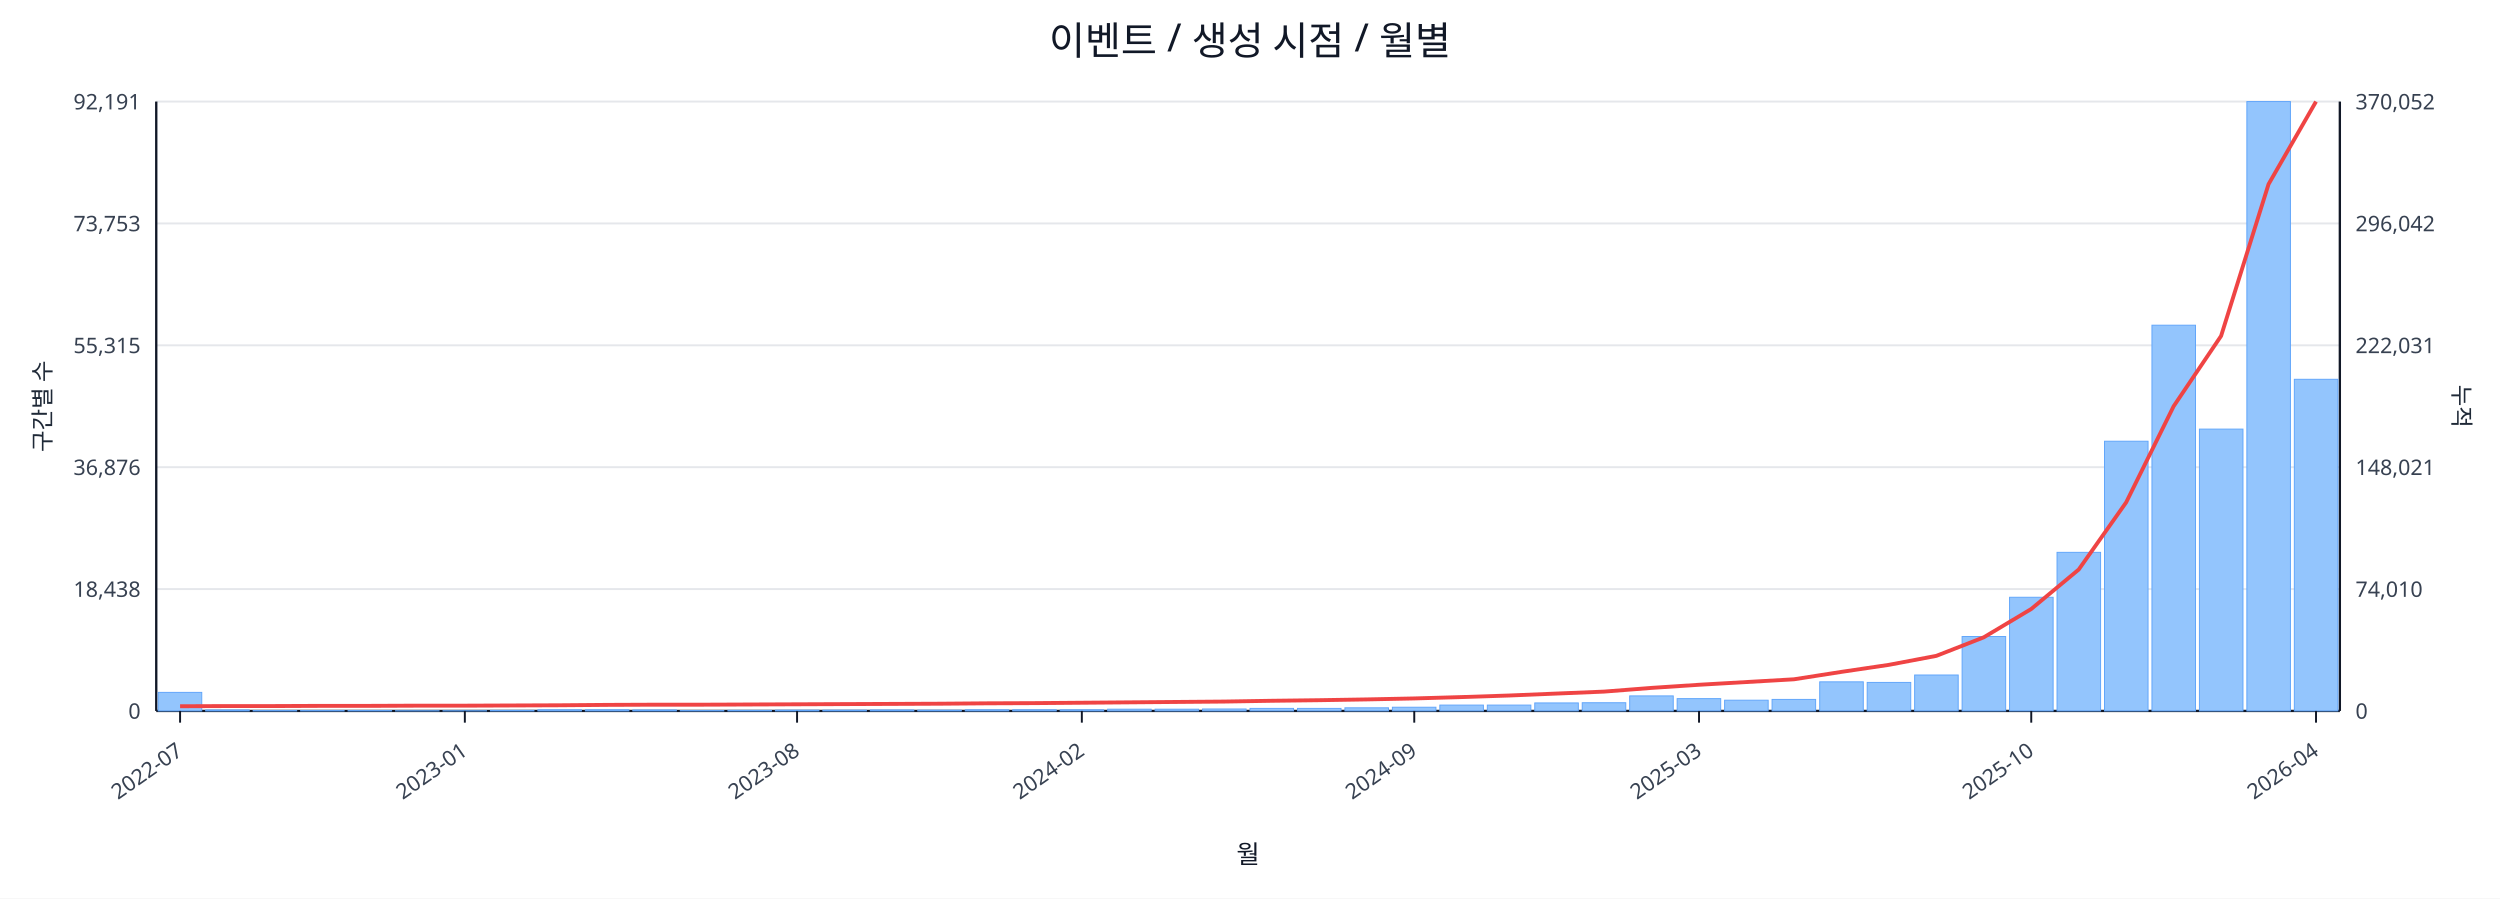
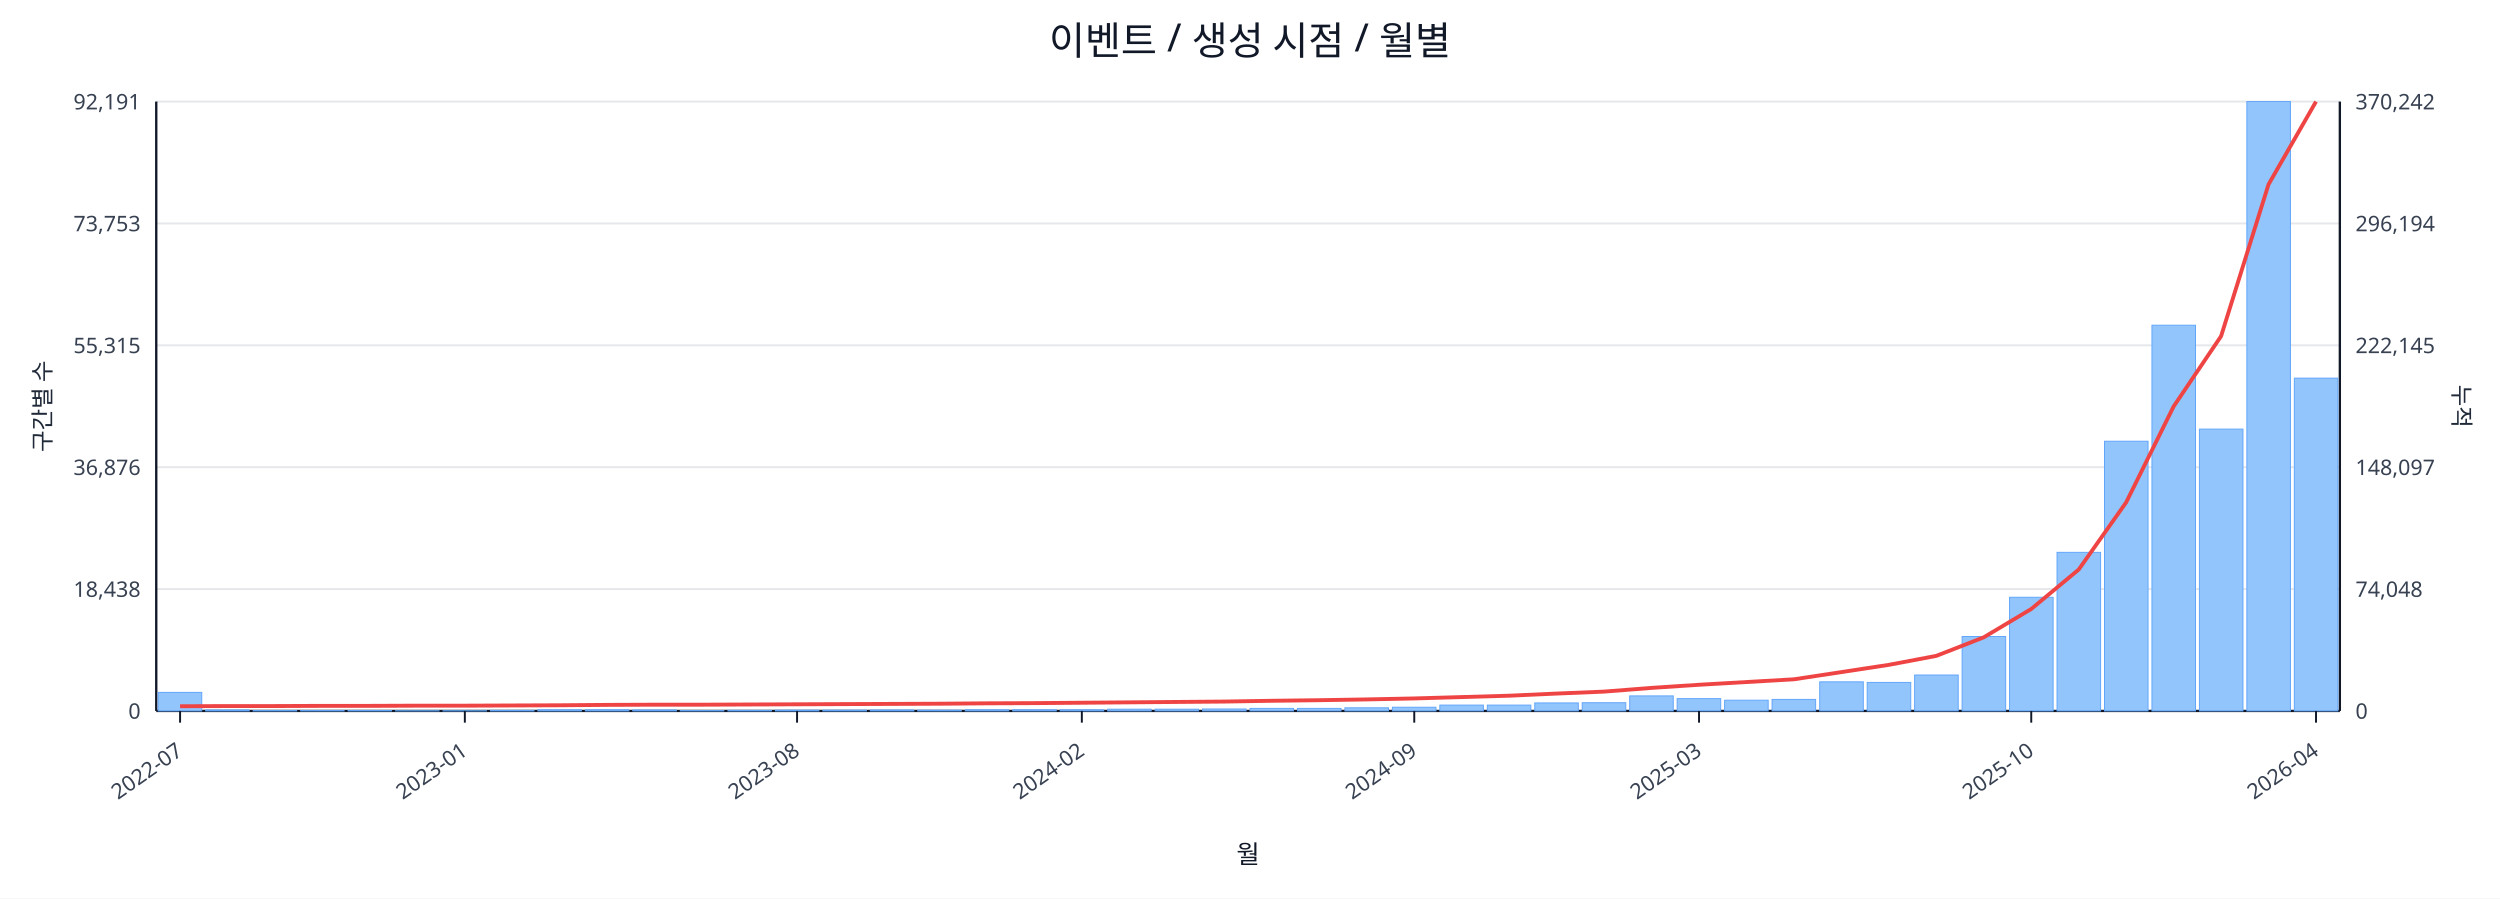
<svg xmlns="http://www.w3.org/2000/svg" width="1280" height="460" viewBox="0 0 1280 460">
  <rect x="0" y="0" width="100%" height="100%" fill="#ffffff" />
  <text x="640.0" y="28" font-size="20" text-anchor="middle" font-family="sans-serif" fill="#111827">이벤트 / 생성 시점 / 월별</text>
  <line x1="80.0" y1="52.0" x2="1198.0" y2="52.0" stroke="#e5e7eb" stroke-width="1" />
  <text x="72.0" y="56.0" font-size="11" text-anchor="end" font-family="sans-serif" fill="#374151">92,191</text>
-   <text x="1206.0" y="56.0" font-size="11" text-anchor="start" font-family="sans-serif" fill="#374151">370,052</text>
+   <text x="1206.0" y="56.0" font-size="11" text-anchor="start" font-family="sans-serif" fill="#374151">370,242</text>
  <line x1="80.0" y1="114.4" x2="1198.0" y2="114.4" stroke="#e5e7eb" stroke-width="1" />
  <text x="72.0" y="118.4" font-size="11" text-anchor="end" font-family="sans-serif" fill="#374151">73,753</text>
-   <text x="1206.0" y="118.4" font-size="11" text-anchor="start" font-family="sans-serif" fill="#374151">296,042</text>
+   <text x="1206.0" y="118.4" font-size="11" text-anchor="start" font-family="sans-serif" fill="#374151">296,194</text>
  <line x1="80.0" y1="176.8" x2="1198.0" y2="176.8" stroke="#e5e7eb" stroke-width="1" />
  <text x="72.0" y="180.8" font-size="11" text-anchor="end" font-family="sans-serif" fill="#374151">55,315</text>
-   <text x="1206.0" y="180.8" font-size="11" text-anchor="start" font-family="sans-serif" fill="#374151">222,031</text>
+   <text x="1206.0" y="180.8" font-size="11" text-anchor="start" font-family="sans-serif" fill="#374151">222,145</text>
  <line x1="80.0" y1="239.2" x2="1198.0" y2="239.2" stroke="#e5e7eb" stroke-width="1" />
  <text x="72.0" y="243.2" font-size="11" text-anchor="end" font-family="sans-serif" fill="#374151">36,876</text>
-   <text x="1206.0" y="243.2" font-size="11" text-anchor="start" font-family="sans-serif" fill="#374151">148,021</text>
+   <text x="1206.0" y="243.2" font-size="11" text-anchor="start" font-family="sans-serif" fill="#374151">148,097</text>
  <line x1="80.0" y1="301.6" x2="1198.0" y2="301.6" stroke="#e5e7eb" stroke-width="1" />
  <text x="72.0" y="305.6" font-size="11" text-anchor="end" font-family="sans-serif" fill="#374151">18,438</text>
-   <text x="1206.0" y="305.6" font-size="11" text-anchor="start" font-family="sans-serif" fill="#374151">74,010</text>
+   <text x="1206.0" y="305.6" font-size="11" text-anchor="start" font-family="sans-serif" fill="#374151">74,048</text>
  <line x1="80.0" y1="364.0" x2="1198.0" y2="364.0" stroke="#e5e7eb" stroke-width="1" />
  <text x="72.0" y="368.0" font-size="11" text-anchor="end" font-family="sans-serif" fill="#374151">0</text>
  <text x="1206.0" y="368.0" font-size="11" text-anchor="start" font-family="sans-serif" fill="#374151">0</text>
  <line x1="80.0" y1="364.0" x2="1198.0" y2="364.0" stroke="#111827" stroke-width="1.2" />
  <line x1="80.0" y1="52.0" x2="80.0" y2="364.0" stroke="#111827" stroke-width="1.2" />
  <line x1="1198.0" y1="52.0" x2="1198.0" y2="364.0" stroke="#111827" stroke-width="1.2" />
  <rect x="81.0" y="354.5" width="22.3" height="9.5" fill="#93c5fd" stroke="#60a5fa" stroke-width="0.5" />
  <rect x="105.3" y="363.5" width="22.3" height="0.5" fill="#93c5fd" stroke="#60a5fa" stroke-width="0.5" />
  <rect x="129.6" y="363.8" width="22.3" height="0.2" fill="#93c5fd" stroke="#60a5fa" stroke-width="0.5" />
  <rect x="153.9" y="363.8" width="22.3" height="0.2" fill="#93c5fd" stroke="#60a5fa" stroke-width="0.5" />
  <rect x="178.2" y="363.8" width="22.3" height="0.2" fill="#93c5fd" stroke="#60a5fa" stroke-width="0.5" />
  <rect x="202.5" y="363.9" width="22.3" height="0.1" fill="#93c5fd" stroke="#60a5fa" stroke-width="0.5" />
  <rect x="226.8" y="363.9" width="22.3" height="0.1" fill="#93c5fd" stroke="#60a5fa" stroke-width="0.5" />
  <rect x="251.1" y="363.7" width="22.3" height="0.3" fill="#93c5fd" stroke="#60a5fa" stroke-width="0.5" />
  <rect x="275.4" y="363.4" width="22.3" height="0.6" fill="#93c5fd" stroke="#60a5fa" stroke-width="0.5" />
  <rect x="299.7" y="363.4" width="22.3" height="0.6" fill="#93c5fd" stroke="#60a5fa" stroke-width="0.5" />
  <rect x="324.0" y="363.5" width="22.3" height="0.5" fill="#93c5fd" stroke="#60a5fa" stroke-width="0.5" />
  <rect x="348.3" y="363.8" width="22.3" height="0.2" fill="#93c5fd" stroke="#60a5fa" stroke-width="0.5" />
  <rect x="372.7" y="363.7" width="22.3" height="0.3" fill="#93c5fd" stroke="#60a5fa" stroke-width="0.5" />
  <rect x="397.0" y="363.6" width="22.3" height="0.4" fill="#93c5fd" stroke="#60a5fa" stroke-width="0.5" />
  <rect x="421.3" y="363.6" width="22.3" height="0.4" fill="#93c5fd" stroke="#60a5fa" stroke-width="0.5" />
  <rect x="445.6" y="363.5" width="22.3" height="0.5" fill="#93c5fd" stroke="#60a5fa" stroke-width="0.5" />
  <rect x="469.9" y="363.6" width="22.3" height="0.4" fill="#93c5fd" stroke="#60a5fa" stroke-width="0.5" />
  <rect x="494.2" y="363.4" width="22.3" height="0.6" fill="#93c5fd" stroke="#60a5fa" stroke-width="0.5" />
  <rect x="518.5" y="363.4" width="22.3" height="0.6" fill="#93c5fd" stroke="#60a5fa" stroke-width="0.5" />
  <rect x="542.8" y="363.4" width="22.3" height="0.6" fill="#93c5fd" stroke="#60a5fa" stroke-width="0.5" />
  <rect x="567.1" y="363.1" width="22.3" height="0.9" fill="#93c5fd" stroke="#60a5fa" stroke-width="0.5" />
  <rect x="591.4" y="363.1" width="22.3" height="0.9" fill="#93c5fd" stroke="#60a5fa" stroke-width="0.5" />
  <rect x="615.7" y="363.0" width="22.3" height="1.0" fill="#93c5fd" stroke="#60a5fa" stroke-width="0.5" />
  <rect x="640.0" y="362.7" width="22.3" height="1.3" fill="#93c5fd" stroke="#60a5fa" stroke-width="0.5" />
  <rect x="664.3" y="362.7" width="22.3" height="1.3" fill="#93c5fd" stroke="#60a5fa" stroke-width="0.5" />
  <rect x="688.6" y="362.4" width="22.3" height="1.6" fill="#93c5fd" stroke="#60a5fa" stroke-width="0.5" />
  <rect x="712.9" y="362.1" width="22.3" height="1.9" fill="#93c5fd" stroke="#60a5fa" stroke-width="0.5" />
  <rect x="737.2" y="361.0" width="22.3" height="3.0" fill="#93c5fd" stroke="#60a5fa" stroke-width="0.5" />
  <rect x="761.5" y="361.0" width="22.3" height="3.0" fill="#93c5fd" stroke="#60a5fa" stroke-width="0.5" />
  <rect x="785.8" y="359.9" width="22.3" height="4.1" fill="#93c5fd" stroke="#60a5fa" stroke-width="0.5" />
  <rect x="810.1" y="359.8" width="22.3" height="4.2" fill="#93c5fd" stroke="#60a5fa" stroke-width="0.5" />
  <rect x="834.4" y="356.3" width="22.3" height="7.7" fill="#93c5fd" stroke="#60a5fa" stroke-width="0.5" />
  <rect x="858.7" y="357.7" width="22.3" height="6.3" fill="#93c5fd" stroke="#60a5fa" stroke-width="0.5" />
  <rect x="883.0" y="358.5" width="22.3" height="5.5" fill="#93c5fd" stroke="#60a5fa" stroke-width="0.5" />
  <rect x="907.3" y="358.1" width="22.3" height="5.9" fill="#93c5fd" stroke="#60a5fa" stroke-width="0.5" />
  <rect x="931.7" y="349.1" width="22.3" height="14.9" fill="#93c5fd" stroke="#60a5fa" stroke-width="0.5" />
  <rect x="956.0" y="349.4" width="22.3" height="14.6" fill="#93c5fd" stroke="#60a5fa" stroke-width="0.5" />
  <rect x="980.3" y="345.6" width="22.3" height="18.4" fill="#93c5fd" stroke="#60a5fa" stroke-width="0.5" />
  <rect x="1004.6" y="325.9" width="22.3" height="38.1" fill="#93c5fd" stroke="#60a5fa" stroke-width="0.5" />
  <rect x="1028.9" y="305.8" width="22.3" height="58.2" fill="#93c5fd" stroke="#60a5fa" stroke-width="0.5" />
  <rect x="1053.2" y="282.8" width="22.3" height="81.2" fill="#93c5fd" stroke="#60a5fa" stroke-width="0.5" />
  <rect x="1077.5" y="225.9" width="22.3" height="138.1" fill="#93c5fd" stroke="#60a5fa" stroke-width="0.5" />
  <rect x="1101.8" y="166.5" width="22.3" height="197.5" fill="#93c5fd" stroke="#60a5fa" stroke-width="0.5" />
  <rect x="1126.1" y="219.7" width="22.3" height="144.3" fill="#93c5fd" stroke="#60a5fa" stroke-width="0.5" />
  <rect x="1150.4" y="52.0" width="22.3" height="312.0" fill="#93c5fd" stroke="#60a5fa" stroke-width="0.5" />
-   <rect x="1174.7" y="194.2" width="22.3" height="169.8" fill="#93c5fd" stroke="#60a5fa" stroke-width="0.5" />
-   <polyline fill="none" stroke="#ef4444" stroke-width="2" points="92.2,361.6 116.5,361.5 140.8,361.5 165.1,361.4 189.4,361.4 213.7,361.3 238.0,361.3 262.3,361.2 286.6,361.1 310.9,360.9 335.2,360.8 359.5,360.8 383.8,360.7 408.1,360.6 432.4,360.5 456.7,360.4 481.0,360.3 505.3,360.1 529.6,360.0 553.9,359.8 578.2,359.6 602.5,359.4 626.8,359.2 651.2,358.8 675.5,358.5 699.8,358.1 724.1,357.6 748.4,356.9 772.7,356.1 797.0,355.1 821.3,354.1 845.6,352.2 869.9,350.6 894.2,349.2 918.5,347.8 942.8,344.0 967.1,340.4 991.4,335.8 1015.7,326.3 1040.0,311.8 1064.3,291.6 1088.6,257.2 1112.9,208.0 1137.2,172.0 1161.5,94.3 1185.8,52.0" />
+   <rect x="1174.7" y="193.6" width="22.3" height="170.4" fill="#93c5fd" stroke="#60a5fa" stroke-width="0.5" />
+   <polyline fill="none" stroke="#ef4444" stroke-width="2" points="92.2,361.6 116.5,361.5 140.8,361.5 165.1,361.4 189.4,361.4 213.7,361.3 238.0,361.3 262.3,361.2 286.6,361.1 310.9,360.9 335.2,360.8 359.5,360.8 383.8,360.7 408.1,360.6 432.4,360.5 456.7,360.4 481.0,360.3 505.3,360.1 529.6,360.0 553.9,359.8 578.2,359.6 602.5,359.4 626.8,359.2 651.2,358.8 675.5,358.5 699.8,358.1 724.1,357.6 748.4,356.9 772.7,356.2 797.0,355.1 821.3,354.1 845.6,352.2 869.9,350.6 894.2,349.2 918.5,347.8 942.8,344.1 967.1,340.4 991.4,335.8 1015.7,326.3 1040.0,311.8 1064.3,291.6 1088.6,257.2 1112.9,208.1 1137.2,172.1 1161.5,94.4 1185.8,52.0" />
  <line x1="92.2" y1="364.0" x2="92.2" y2="370.0" stroke="#111827" stroke-width="1" />
  <text x="94.2" y="386.0" font-size="11" text-anchor="end" transform="rotate(-35 94.2 386.0)" font-family="sans-serif" fill="#374151">2022-07</text>
  <line x1="238.0" y1="364.0" x2="238.0" y2="370.0" stroke="#111827" stroke-width="1" />
  <text x="240.0" y="386.0" font-size="11" text-anchor="end" transform="rotate(-35 240.0 386.0)" font-family="sans-serif" fill="#374151">2023-01</text>
  <line x1="408.1" y1="364.0" x2="408.1" y2="370.0" stroke="#111827" stroke-width="1" />
  <text x="410.1" y="386.0" font-size="11" text-anchor="end" transform="rotate(-35 410.1 386.0)" font-family="sans-serif" fill="#374151">2023-08</text>
  <line x1="553.9" y1="364.0" x2="553.9" y2="370.0" stroke="#111827" stroke-width="1" />
  <text x="555.9" y="386.0" font-size="11" text-anchor="end" transform="rotate(-35 555.9 386.0)" font-family="sans-serif" fill="#374151">2024-02</text>
  <line x1="724.1" y1="364.0" x2="724.1" y2="370.0" stroke="#111827" stroke-width="1" />
  <text x="726.1" y="386.0" font-size="11" text-anchor="end" transform="rotate(-35 726.1 386.0)" font-family="sans-serif" fill="#374151">2024-09</text>
  <line x1="869.9" y1="364.0" x2="869.9" y2="370.0" stroke="#111827" stroke-width="1" />
  <text x="871.9" y="386.0" font-size="11" text-anchor="end" transform="rotate(-35 871.9 386.0)" font-family="sans-serif" fill="#374151">2025-03</text>
  <line x1="1040.0" y1="364.0" x2="1040.0" y2="370.0" stroke="#111827" stroke-width="1" />
  <text x="1042.0" y="386.0" font-size="11" text-anchor="end" transform="rotate(-35 1042.0 386.0)" font-family="sans-serif" fill="#374151">2025-10</text>
  <line x1="1185.8" y1="364.0" x2="1185.8" y2="370.0" stroke="#111827" stroke-width="1" />
  <text x="1187.8" y="386.0" font-size="11" text-anchor="end" transform="rotate(-35 1187.8 386.0)" font-family="sans-serif" fill="#374151">2026-04</text>
  <text x="26" y="208.0" font-size="12" transform="rotate(-90 26 208.0)" text-anchor="middle" font-family="sans-serif" fill="#1f2937">구간별 수</text>
  <text x="1256.0" y="208.0" font-size="12" transform="rotate(90 1256.0 208.0)" text-anchor="middle" font-family="sans-serif" fill="#1f2937">누적</text>
  <text x="639.0" y="442.0" font-size="13" text-anchor="middle" font-family="sans-serif" fill="#111827">월</text>
</svg>
